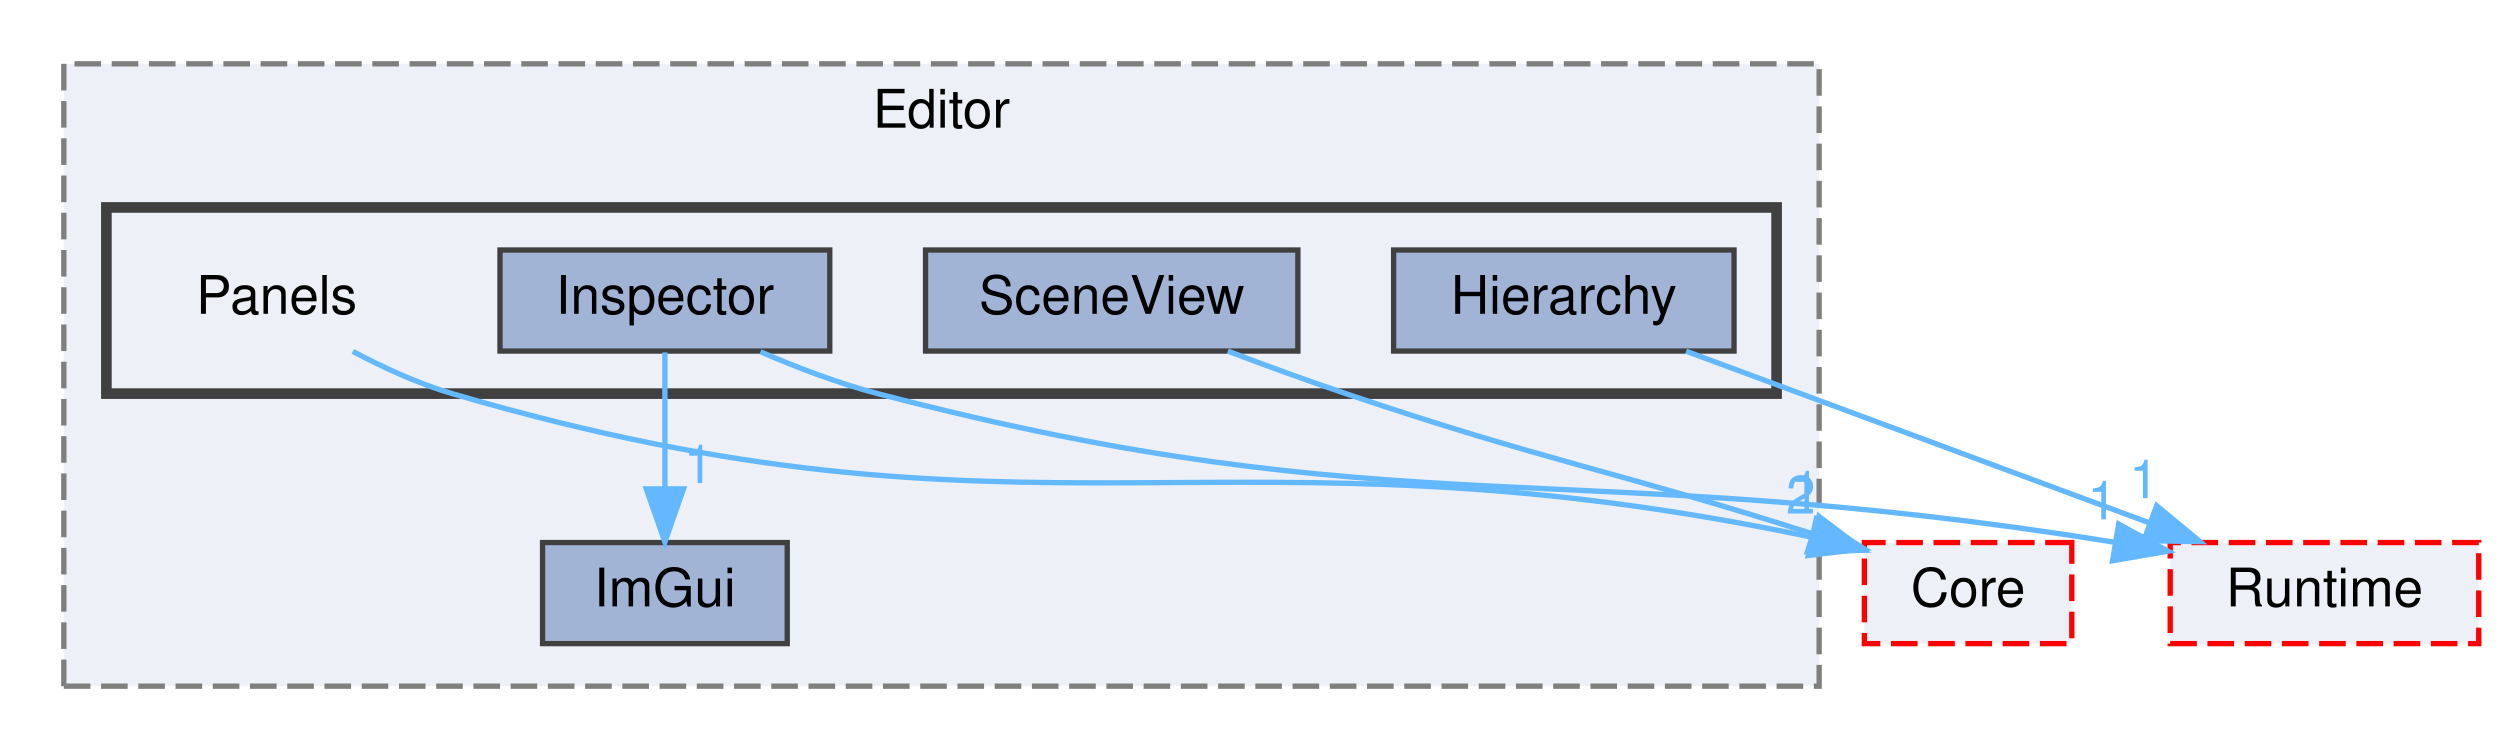
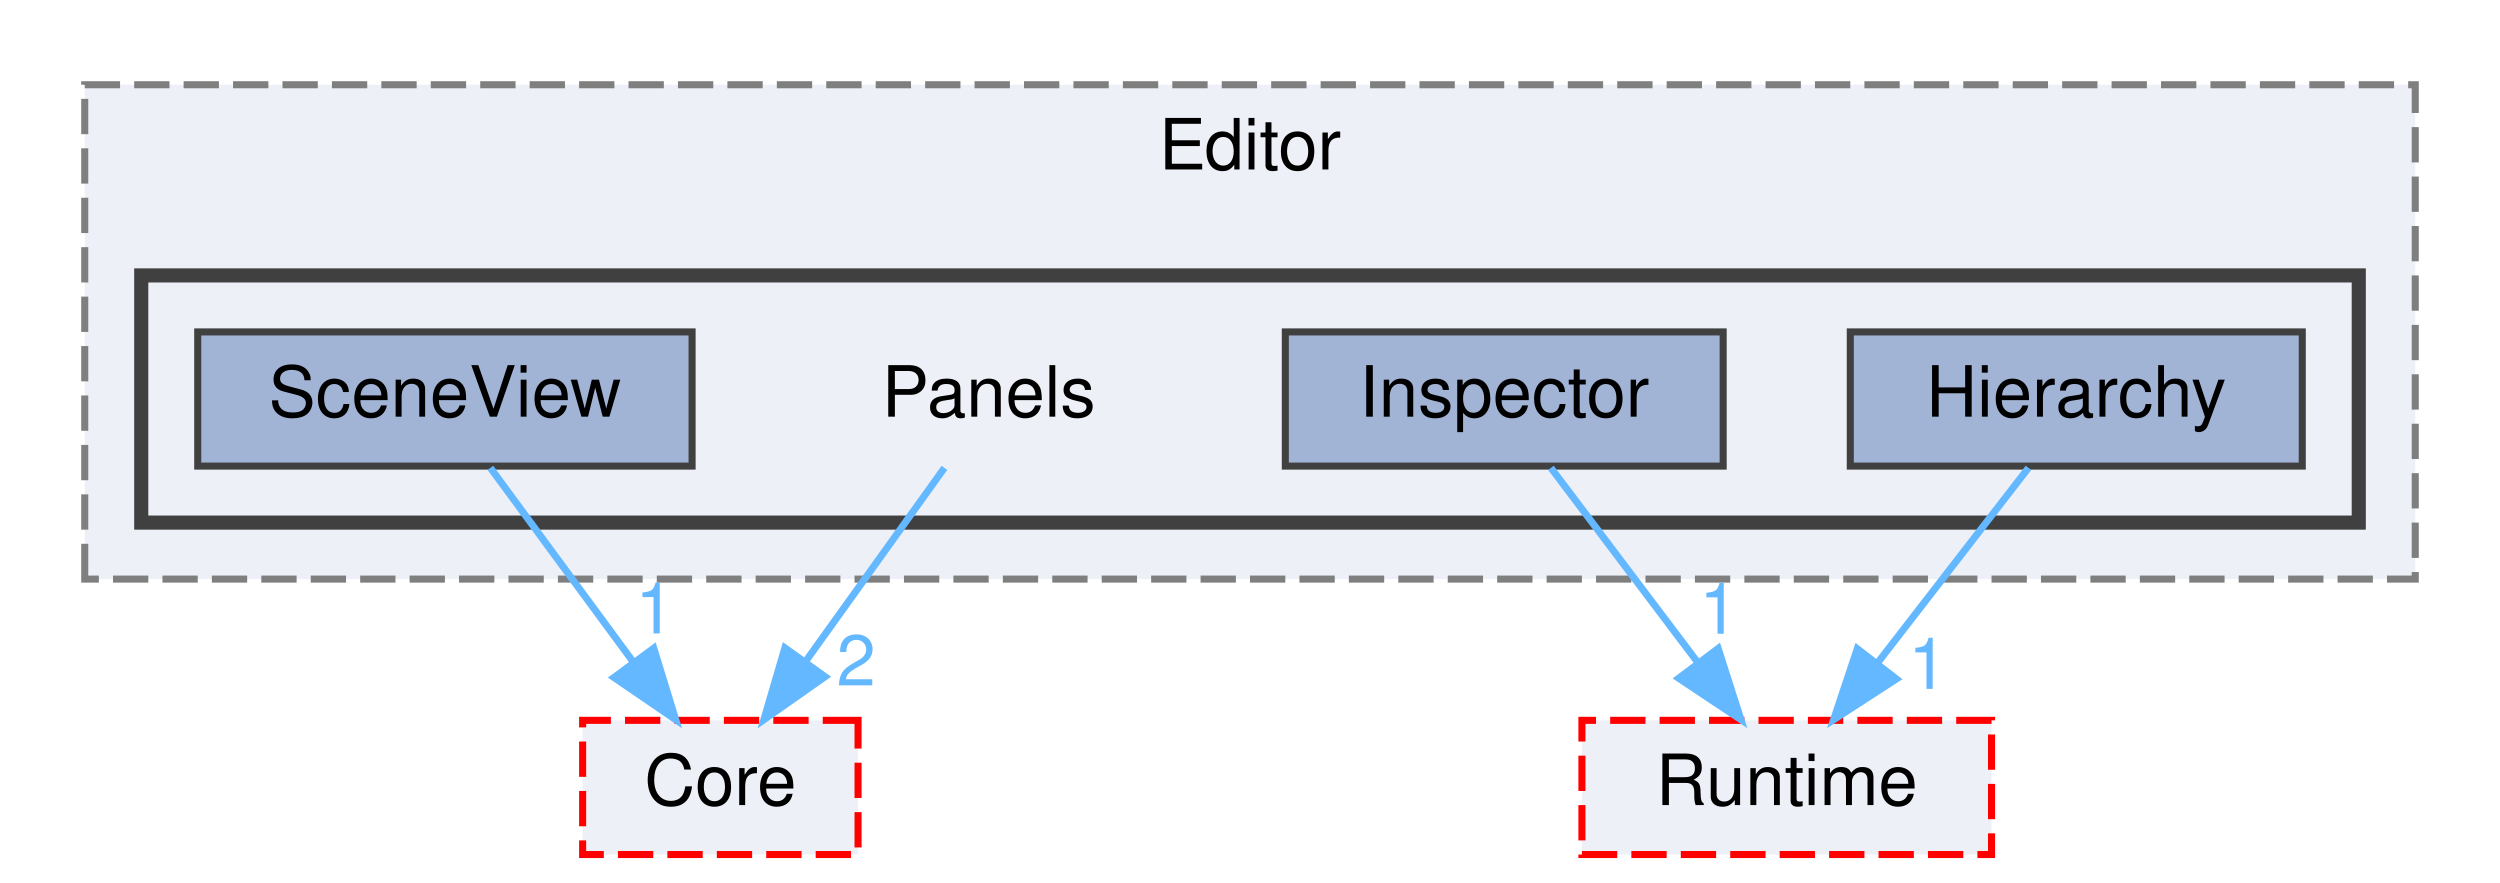
- <svg xmlns="http://www.w3.org/2000/svg" xmlns:xlink="http://www.w3.org/1999/xlink" width="470pt" height="141pt" viewBox="0.00 0.00 470.00 141.00">
-   <g id="graph0" class="graph" transform="scale(1 1) rotate(0) translate(4 137)">
+ <svg xmlns="http://www.w3.org/2000/svg" xmlns:xlink="http://www.w3.org/1999/xlink" width="354pt" height="125pt" viewBox="0.00 0.00 354.00 125.00">
+   <g id="graph0" class="graph" transform="scale(1 1) rotate(0) translate(4 121)">
    <g id="clust1" class="cluster">
      <g id="a_clust1">
        <a xlink:href="dir_c6cb6fb3292d721ac39edcf45c3f2a55.html" target="_top" xlink:title="Editor">
-           <polygon fill="#edf0f7" stroke="#7f7f7f" stroke-dasharray="5,2" points="8,-8 8,-125 338,-125 338,-8 8,-8" />
-           <text text-anchor="middle" x="173" y="-113" font-family="Helvetica,sans-Serif" font-size="10.00">Editor</text>
+           <polygon fill="#edf0f7" stroke="#7f7f7f" stroke-dasharray="5,2" points="8,-39 8,-109 338,-109 338,-39 8,-39" />
+           <text text-anchor="middle" x="173" y="-97" font-family="Helvetica,sans-Serif" font-size="10.00">Editor</text>
        </a>
      </g>
    </g>
    <g id="clust2" class="cluster">
      <g id="a_clust2">
        <a xlink:href="dir_bcba414dde695aa9b94bbe05564e6e5d.html" target="_top">
-           <polygon fill="#edf0f7" stroke="#404040" stroke-width="2" points="16,-63 16,-98 330,-98 330,-63 16,-63" />
+           <polygon fill="#edf0f7" stroke="#404040" stroke-width="2" points="16,-47 16,-82 330,-82 330,-47 16,-47" />
        </a>
      </g>
    </g>
    <g id="node1" class="node">
-       <g id="a_node1">
-         <a xlink:href="dir_22289c9afc80c11c6d0f8e03d47699e8.html" target="_top" xlink:title="ImGui">
-           <polygon fill="#a2b4d6" stroke="#404040" points="144,-35 98,-35 98,-16 144,-16 144,-35" />
-           <text text-anchor="middle" x="121" y="-23" font-family="Helvetica,sans-Serif" font-size="10.00">ImGui</text>
-         </a>
-       </g>
+       <text text-anchor="middle" x="136" y="-62" font-family="Helvetica,sans-Serif" font-size="10.00">Panels</text>
    </g>
-     <g id="node2" class="node">
-       <text text-anchor="middle" x="48" y="-78" font-family="Helvetica,sans-Serif" font-size="10.00">Panels</text>
-     </g>
-     <g id="node6" class="node">
-       <g id="a_node6">
+     <g id="node5" class="node">
+       <g id="a_node5">
        <a xlink:href="dir_580d866cebc144d44931193ef5e2059b.html" target="_top" xlink:title="Core">
-           <polygon fill="#edf0f7" stroke="red" stroke-dasharray="5,2" points="385.5,-35 346.5,-35 346.5,-16 385.5,-16 385.5,-35" />
-           <text text-anchor="middle" x="366" y="-23" font-family="Helvetica,sans-Serif" font-size="10.00">Core</text>
+           <polygon fill="#edf0f7" stroke="red" stroke-dasharray="5,2" points="117.5,-19 78.5,-19 78.5,0 117.5,0 117.5,-19" />
+           <text text-anchor="middle" x="98" y="-7" font-family="Helvetica,sans-Serif" font-size="10.00">Core</text>
        </a>
      </g>
    </g>
    <g id="edge1" class="edge">
      <g id="a_edge1">
        <a xlink:href="dir_000022_000002.html" target="_top">
-           <path fill="none" stroke="#63b8ff" d="M62.33,-70.94C67.96,-67.95 74.61,-64.87 81,-63 189.78,-31.1 226.18,-59.18 336.62,-36" />
-           <polygon fill="#63b8ff" stroke="#63b8ff" points="337.45,-39.4 346.46,-33.84 335.95,-32.56 337.45,-39.4" />
+           <path fill="none" stroke="#63b8ff" d="M129.73,-54.75C124.41,-47.34 116.64,-36.5 110.12,-27.41" />
+           <polygon fill="#63b8ff" stroke="#63b8ff" points="112.83,-25.18 104.16,-19.09 107.14,-29.26 112.83,-25.18" />
        </a>
      </g>
      <g id="a_edge1-headlabel">
        <a xlink:href="dir_000022_000002.html" target="_top" xlink:title="2">
-           <text text-anchor="middle" x="334.54" y="-40.44" font-family="Helvetica,sans-Serif" font-size="10.00" fill="#63b8ff">2</text>
+           <text text-anchor="middle" x="117.23" y="-23.94" font-family="Helvetica,sans-Serif" font-size="10.00" fill="#63b8ff">2</text>
        </a>
      </g>
    </g>
-     <g id="node3" class="node">
-       <g id="a_node3">
+     <g id="node2" class="node">
+       <g id="a_node2">
        <a xlink:href="dir_2f1be21ba10cfa0500915560a64c9d50.html" target="_top" xlink:title="Hierarchy">
-           <polygon fill="#a2b4d6" stroke="#404040" points="322,-90 258,-90 258,-71 322,-71 322,-90" />
-           <text text-anchor="middle" x="290" y="-78" font-family="Helvetica,sans-Serif" font-size="10.00">Hierarchy</text>
+           <polygon fill="#a2b4d6" stroke="#404040" points="322,-74 258,-74 258,-55 322,-55 322,-74" />
+           <text text-anchor="middle" x="290" y="-62" font-family="Helvetica,sans-Serif" font-size="10.00">Hierarchy</text>
        </a>
      </g>
    </g>
-     <g id="node7" class="node">
-       <g id="a_node7">
+     <g id="node6" class="node">
+       <g id="a_node6">
        <a xlink:href="dir_9f04efef762572853abdf73f62bebfcc.html" target="_top" xlink:title="Runtime">
-           <polygon fill="#edf0f7" stroke="red" stroke-dasharray="5,2" points="462,-35 404,-35 404,-16 462,-16 462,-35" />
-           <text text-anchor="middle" x="433" y="-23" font-family="Helvetica,sans-Serif" font-size="10.00">Runtime</text>
+           <polygon fill="#edf0f7" stroke="red" stroke-dasharray="5,2" points="278,-19 220,-19 220,0 278,0 278,-19" />
+           <text text-anchor="middle" x="249" y="-7" font-family="Helvetica,sans-Serif" font-size="10.00">Runtime</text>
        </a>
      </g>
    </g>
    <g id="edge2" class="edge">
      <g id="a_edge2">
        <a xlink:href="dir_000013_000026.html" target="_top">
-           <path fill="none" stroke="#63b8ff" d="M312.98,-70.98C336.5,-62.27 373.29,-48.63 399.94,-38.75" />
-           <polygon fill="#63b8ff" stroke="#63b8ff" points="401.45,-41.93 409.61,-35.17 399.01,-35.36 401.45,-41.93" />
+           <path fill="none" stroke="#63b8ff" d="M283.23,-54.75C277.44,-47.26 268.94,-36.28 261.86,-27.13" />
+           <polygon fill="#63b8ff" stroke="#63b8ff" points="264.53,-24.86 255.64,-19.09 258.99,-29.14 264.53,-24.86" />
        </a>
      </g>
      <g id="a_edge2-headlabel">
        <a xlink:href="dir_000013_000026.html" target="_top" xlink:title="1">
-           <text text-anchor="middle" x="399.06" y="-43.34" font-family="Helvetica,sans-Serif" font-size="10.00" fill="#63b8ff">1</text>
+           <text text-anchor="middle" x="268.98" y="-23.46" font-family="Helvetica,sans-Serif" font-size="10.00" fill="#63b8ff">1</text>
+         </a>
+       </g>
+     </g>
+     <g id="node3" class="node">
+       <g id="a_node3">
+         <a xlink:href="dir_b6b1c143615c8369fe6c6b8386f9603d.html" target="_top" xlink:title="Inspector">
+           <polygon fill="#a2b4d6" stroke="#404040" points="240,-74 178,-74 178,-55 240,-55 240,-74" />
+           <text text-anchor="middle" x="209" y="-62" font-family="Helvetica,sans-Serif" font-size="10.00">Inspector</text>
+         </a>
+       </g>
+     </g>
+     <g id="edge3" class="edge">
+       <g id="a_edge3">
+         <a xlink:href="dir_000016_000026.html" target="_top">
+           <path fill="none" stroke="#63b8ff" d="M215.61,-54.75C221.26,-47.26 229.54,-36.28 236.45,-27.13" />
+           <polygon fill="#63b8ff" stroke="#63b8ff" points="239.29,-29.18 242.52,-19.09 233.7,-24.96 239.29,-29.18" />
+         </a>
+       </g>
+       <g id="a_edge3-headlabel">
+         <a xlink:href="dir_000016_000026.html" target="_top" xlink:title="1">
+           <text text-anchor="middle" x="239.39" y="-31.26" font-family="Helvetica,sans-Serif" font-size="10.00" fill="#63b8ff">1</text>
        </a>
      </g>
    </g>
    <g id="node4" class="node">
      <g id="a_node4">
-         <a xlink:href="dir_b6b1c143615c8369fe6c6b8386f9603d.html" target="_top" xlink:title="Inspector">
-           <polygon fill="#a2b4d6" stroke="#404040" points="152,-90 90,-90 90,-71 152,-71 152,-90" />
-           <text text-anchor="middle" x="121" y="-78" font-family="Helvetica,sans-Serif" font-size="10.00">Inspector</text>
-         </a>
-       </g>
-     </g>
-     <g id="edge3" class="edge">
-       <g id="a_edge3">
-         <a xlink:href="dir_000016_000014.html" target="_top">
-           <path fill="none" stroke="#63b8ff" d="M121,-70.75C121,-63.8 121,-53.85 121,-45.13" />
-           <polygon fill="#63b8ff" stroke="#63b8ff" points="124.5,-45.09 121,-35.09 117.5,-45.09 124.5,-45.09" />
-         </a>
-       </g>
-       <g id="a_edge3-headlabel">
-         <a xlink:href="dir_000016_000014.html" target="_top" xlink:title="1">
-           <text text-anchor="middle" x="127.34" y="-46.18" font-family="Helvetica,sans-Serif" font-size="10.00" fill="#63b8ff">1</text>
+         <a xlink:href="dir_f5fd920a71b969805613c433fb62d310.html" target="_top" xlink:title="SceneView">
+           <polygon fill="#a2b4d6" stroke="#404040" points="94,-74 24,-74 24,-55 94,-55 94,-74" />
+           <text text-anchor="middle" x="59" y="-62" font-family="Helvetica,sans-Serif" font-size="10.00">SceneView</text>
        </a>
      </g>
    </g>
    <g id="edge4" class="edge">
      <g id="a_edge4">
-         <a xlink:href="dir_000016_000026.html" target="_top">
-           <path fill="none" stroke="#63b8ff" d="M138.96,-70.87C145.73,-67.95 153.59,-64.93 161,-63 259.28,-37.36 289.91,-51.74 393.66,-35.04" />
-           <polygon fill="#63b8ff" stroke="#63b8ff" points="394.31,-38.48 403.6,-33.38 393.16,-31.58 394.31,-38.48" />
+         <a xlink:href="dir_000027_000002.html" target="_top">
+           <path fill="none" stroke="#63b8ff" d="M65.44,-54.75C70.89,-47.34 78.86,-36.5 85.56,-27.41" />
+           <polygon fill="#63b8ff" stroke="#63b8ff" points="88.57,-29.22 91.68,-19.09 82.93,-25.07 88.57,-29.22" />
        </a>
      </g>
      <g id="a_edge4-headlabel">
-         <a xlink:href="dir_000016_000026.html" target="_top" xlink:title="1">
-           <text text-anchor="middle" x="391.23" y="-39.37" font-family="Helvetica,sans-Serif" font-size="10.00" fill="#63b8ff">1</text>
-         </a>
-       </g>
-     </g>
-     <g id="node5" class="node">
-       <g id="a_node5">
-         <a xlink:href="dir_f5fd920a71b969805613c433fb62d310.html" target="_top" xlink:title="SceneView">
-           <polygon fill="#a2b4d6" stroke="#404040" points="240,-90 170,-90 170,-71 240,-71 240,-90" />
-           <text text-anchor="middle" x="205" y="-78" font-family="Helvetica,sans-Serif" font-size="10.00">SceneView</text>
-         </a>
-       </g>
-     </g>
-     <g id="edge5" class="edge">
-       <g id="a_edge5">
-         <a xlink:href="dir_000027_000002.html" target="_top">
-           <path fill="none" stroke="#63b8ff" d="M226.83,-70.99C233.87,-68.33 241.73,-65.45 249,-63 286.86,-50.22 299.17,-48.62 336.81,-36.63" />
-           <polygon fill="#63b8ff" stroke="#63b8ff" points="337.94,-39.94 346.38,-33.54 335.79,-33.28 337.94,-39.94" />
-         </a>
-       </g>
-       <g id="a_edge5-headlabel">
        <a xlink:href="dir_000027_000002.html" target="_top" xlink:title="1">
-           <text text-anchor="middle" x="335.4" y="-41.25" font-family="Helvetica,sans-Serif" font-size="10.00" fill="#63b8ff">1</text>
+           <text text-anchor="middle" x="88.73" y="-31.3" font-family="Helvetica,sans-Serif" font-size="10.00" fill="#63b8ff">1</text>
        </a>
      </g>
    </g>
  </g>
</svg>
